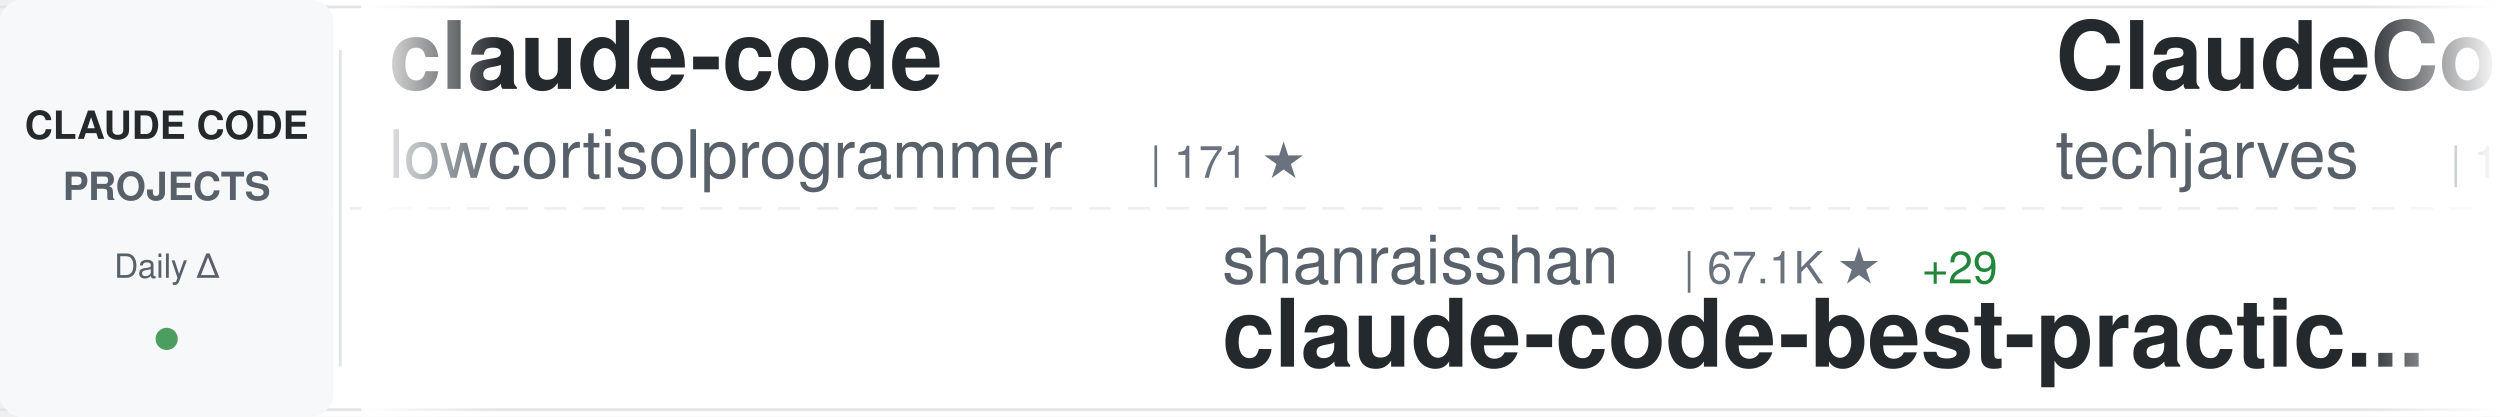
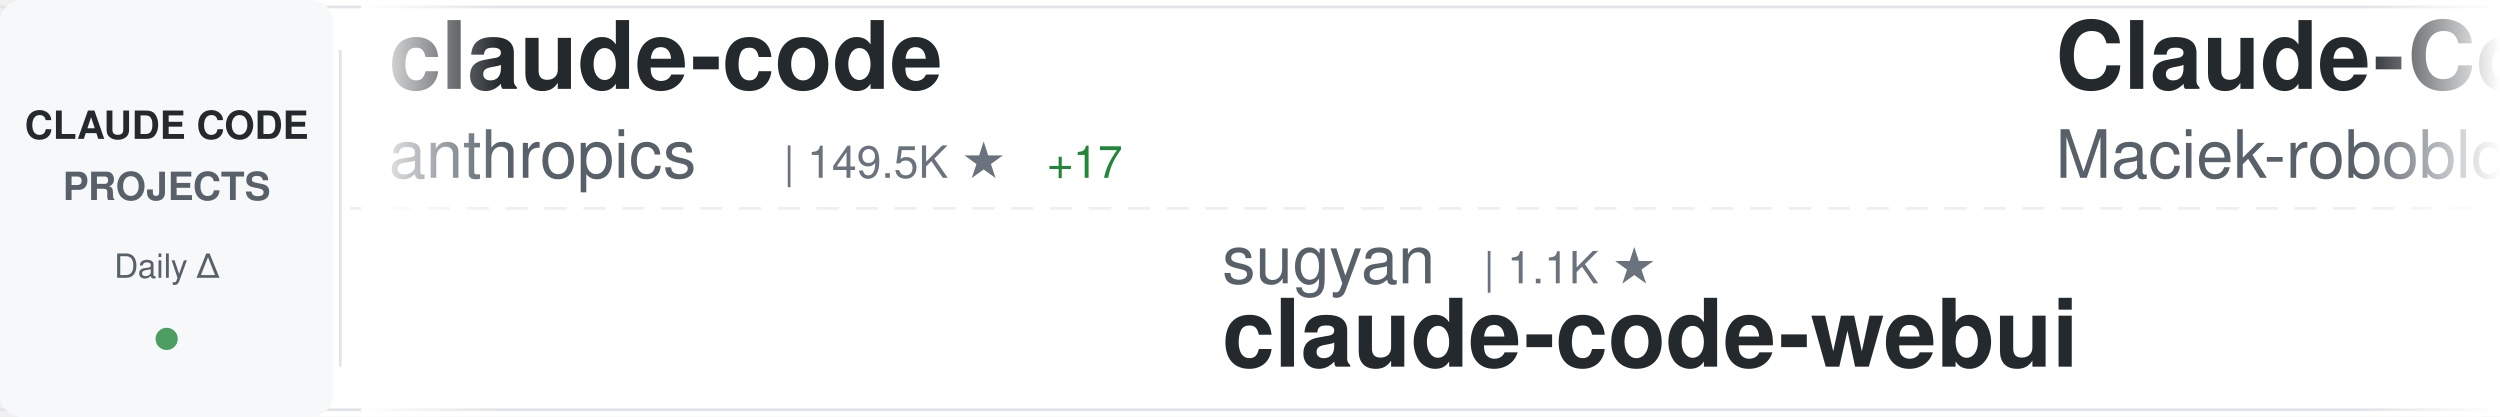
<svg xmlns="http://www.w3.org/2000/svg" width="900" height="150">
  <defs>
    <linearGradient id="awesomeLeftFade" x1="0%" y1="0%" x2="100%" y2="0%">
      <stop offset="0%" style="stop-color:#ffffff;stop-opacity:1" />
      <stop offset="100%" style="stop-color:#ffffff;stop-opacity:0" />
    </linearGradient>
    <linearGradient id="awesomeRightFade" x1="0%" y1="0%" x2="100%" y2="0%">
      <stop offset="0%" style="stop-color:#ffffff;stop-opacity:0" />
      <stop offset="100%" style="stop-color:#ffffff;stop-opacity:1" />
    </linearGradient>
  </defs>
  <rect width="900" height="150" fill="#ffffff" rx="8" />
  <rect x="0" y="2" width="900" height="1" fill="#e1e4e8" />
  <rect x="0" y="147" width="900" height="1" fill="#e1e4e8" />
  <line x1="0" y1="75" x2="900" y2="75" stroke="#e1e4e8" stroke-width="1" stroke-dasharray="8 6" opacity="0.6" />
  <rect x="0" y="0" width="120" height="150" fill="#f6f8fa" rx="8" />
  <text x="60" y="50" font-family="-apple-system, BlinkMacSystemFont, 'Segoe UI', Helvetica, Arial, sans-serif" font-size="14" font-weight="600" fill="#24292e" text-anchor="middle">CLAUDE CODE</text>
  <text x="60" y="72" font-family="-apple-system, BlinkMacSystemFont, 'Segoe UI', Helvetica, Arial, sans-serif" font-size="14" font-weight="600" fill="#586069" text-anchor="middle">PROJECTS</text>
  <text x="60" y="100" font-family="-apple-system, BlinkMacSystemFont, 'Segoe UI', Helvetica, Arial, sans-serif" font-size="12" font-weight="500" fill="#586069" text-anchor="middle">Daily Δ</text>
  <circle cx="60" cy="122" r="4" fill="#22863a" opacity="0.8" />
  <rect x="122" y="18" width="1" height="114" fill="#e1e4e8" />
  <clipPath id="awesomeTickerClip">
    <rect x="130" y="0" width="770" height="150" />
  </clipPath>
  <g clip-path="url(#awesomeTickerClip)">
    <g id="awesomeTickerItems">
      <animateTransform attributeName="transform" attributeType="XML" type="translate" from="0 0" to="-3000 0" dur="54s" repeatCount="indefinite" />
      <g transform="translate(0, 0)">
        <text x="140" y="32" font-family="-apple-system, BlinkMacSystemFont, 'Segoe UI', Helvetica, Arial, sans-serif" font-size="34" font-weight="600" fill="#24292e">claude-code</text>
-         <text x="140" y="64" font-family="-apple-system, BlinkMacSystemFont, 'Segoe UI', Helvetica, Arial, sans-serif" font-size="24" font-weight="400" fill="#586069">lowcortisolprogrammer</text>
-         <text x="414" y="64" font-family="-apple-system, BlinkMacSystemFont, 'Segoe UI', Helvetica, Arial, sans-serif" font-size="16" font-weight="500" fill="#6a737d">| 171 ★</text>
+         <text x="140" y="64" font-family="-apple-system, BlinkMacSystemFont, 'Segoe UI', Helvetica, Arial, sans-serif" font-size="24" font-weight="400" fill="#586069">anthropics</text>
+         <text x="282" y="64" font-family="-apple-system, BlinkMacSystemFont, 'Segoe UI', Helvetica, Arial, sans-serif" font-size="16" font-weight="500" fill="#6a737d">| 149.5K ★</text>
+         <text x="377" y="64" font-family="-apple-system, BlinkMacSystemFont, 'Segoe UI', Helvetica, Arial, sans-serif" font-size="16" font-weight="500" fill="#22863a"> +17</text>
      </g>
      <g transform="translate(300, 0)">
-         <text x="140" y="102" font-family="-apple-system, BlinkMacSystemFont, 'Segoe UI', Helvetica, Arial, sans-serif" font-size="24" font-weight="400" fill="#586069">shanraisshan</text>
-         <text x="306" y="102" font-family="-apple-system, BlinkMacSystemFont, 'Segoe UI', Helvetica, Arial, sans-serif" font-size="16" font-weight="500" fill="#6a737d">| 67.1K ★</text>
-         <text x="392" y="102" font-family="-apple-system, BlinkMacSystemFont, 'Segoe UI', Helvetica, Arial, sans-serif" font-size="16" font-weight="500" fill="#22863a"> +29</text>
-         <text x="140" y="132" font-family="-apple-system, BlinkMacSystemFont, 'Segoe UI', Helvetica, Arial, sans-serif" font-size="34" font-weight="600" fill="#24292e">claude-code-best-practic...</text>
+         <text x="140" y="102" font-family="-apple-system, BlinkMacSystemFont, 'Segoe UI', Helvetica, Arial, sans-serif" font-size="24" font-weight="400" fill="#586069">sugyan</text>
+         <text x="234" y="102" font-family="-apple-system, BlinkMacSystemFont, 'Segoe UI', Helvetica, Arial, sans-serif" font-size="16" font-weight="500" fill="#6a737d">| 1.1K ★</text>
+         <text x="140" y="132" font-family="-apple-system, BlinkMacSystemFont, 'Segoe UI', Helvetica, Arial, sans-serif" font-size="34" font-weight="600" fill="#24292e">claude-code-webui</text>
      </g>
      <g transform="translate(600, 0)">
-         <text x="140" y="32" font-family="-apple-system, BlinkMacSystemFont, 'Segoe UI', Helvetica, Arial, sans-serif" font-size="34" font-weight="600" fill="#24292e">ClaudeCode-Portable</text>
-         <text x="140" y="64" font-family="-apple-system, BlinkMacSystemFont, 'Segoe UI', Helvetica, Arial, sans-serif" font-size="24" font-weight="400" fill="#586069">techjarves</text>
-         <text x="282" y="64" font-family="-apple-system, BlinkMacSystemFont, 'Segoe UI', Helvetica, Arial, sans-serif" font-size="16" font-weight="500" fill="#6a737d">| 1.6K ★</text>
-         <text x="359" y="64" font-family="-apple-system, BlinkMacSystemFont, 'Segoe UI', Helvetica, Arial, sans-serif" font-size="16" font-weight="500" fill="#22863a"> +3</text>
+         <text x="140" y="32" font-family="-apple-system, BlinkMacSystemFont, 'Segoe UI', Helvetica, Arial, sans-serif" font-size="34" font-weight="600" fill="#24292e">Claude-Code-Usage-Monito...</text>
+         <text x="140" y="64" font-family="-apple-system, BlinkMacSystemFont, 'Segoe UI', Helvetica, Arial, sans-serif" font-size="24" font-weight="400" fill="#586069">Maciek-roboblog</text>
+         <text x="342" y="64" font-family="-apple-system, BlinkMacSystemFont, 'Segoe UI', Helvetica, Arial, sans-serif" font-size="16" font-weight="500" fill="#6a737d">| 8.7K ★</text>
      </g>
      <g transform="translate(900, 0)">
-         <text x="140" y="102" font-family="-apple-system, BlinkMacSystemFont, 'Segoe UI', Helvetica, Arial, sans-serif" font-size="24" font-weight="400" fill="#586069">anthropics</text>
-         <text x="282" y="102" font-family="-apple-system, BlinkMacSystemFont, 'Segoe UI', Helvetica, Arial, sans-serif" font-size="16" font-weight="500" fill="#6a737d">| 149.5K ★</text>
-         <text x="377" y="102" font-family="-apple-system, BlinkMacSystemFont, 'Segoe UI', Helvetica, Arial, sans-serif" font-size="16" font-weight="500" fill="#22863a"> +48</text>
-         <text x="140" y="132" font-family="-apple-system, BlinkMacSystemFont, 'Segoe UI', Helvetica, Arial, sans-serif" font-size="34" font-weight="600" fill="#24292e">claude-code</text>
+         <text x="140" y="102" font-family="-apple-system, BlinkMacSystemFont, 'Segoe UI', Helvetica, Arial, sans-serif" font-size="24" font-weight="400" fill="#586069">VoltAgent</text>
+         <text x="270" y="102" font-family="-apple-system, BlinkMacSystemFont, 'Segoe UI', Helvetica, Arial, sans-serif" font-size="16" font-weight="500" fill="#6a737d">| 25.5K ★</text>
+         <text x="356" y="102" font-family="-apple-system, BlinkMacSystemFont, 'Segoe UI', Helvetica, Arial, sans-serif" font-size="16" font-weight="500" fill="#22863a"> +7</text>
+         <text x="140" y="132" font-family="-apple-system, BlinkMacSystemFont, 'Segoe UI', Helvetica, Arial, sans-serif" font-size="34" font-weight="600" fill="#24292e">awesome-claude-code-suba...</text>
      </g>
      <g transform="translate(1200, 0)">
-         <text x="140" y="32" font-family="-apple-system, BlinkMacSystemFont, 'Segoe UI', Helvetica, Arial, sans-serif" font-size="34" font-weight="600" fill="#24292e">ECC</text>
-         <text x="140" y="64" font-family="-apple-system, BlinkMacSystemFont, 'Segoe UI', Helvetica, Arial, sans-serif" font-size="24" font-weight="400" fill="#586069">affaan-m</text>
-         <text x="258" y="64" font-family="-apple-system, BlinkMacSystemFont, 'Segoe UI', Helvetica, Arial, sans-serif" font-size="16" font-weight="500" fill="#6a737d">| 273.6K ★</text>
-         <text x="353" y="64" font-family="-apple-system, BlinkMacSystemFont, 'Segoe UI', Helvetica, Arial, sans-serif" font-size="16" font-weight="500" fill="#22863a"> +305</text>
+         <text x="140" y="32" font-family="-apple-system, BlinkMacSystemFont, 'Segoe UI', Helvetica, Arial, sans-serif" font-size="34" font-weight="600" fill="#24292e">claude-code-rust</text>
+         <text x="140" y="64" font-family="-apple-system, BlinkMacSystemFont, 'Segoe UI', Helvetica, Arial, sans-serif" font-size="24" font-weight="400" fill="#586069">lorryjovens-hub</text>
+         <text x="342" y="64" font-family="-apple-system, BlinkMacSystemFont, 'Segoe UI', Helvetica, Arial, sans-serif" font-size="16" font-weight="500" fill="#6a737d">| 1.7K ★</text>
      </g>
      <g transform="translate(1500, 0)">
-         <text x="140" y="102" font-family="-apple-system, BlinkMacSystemFont, 'Segoe UI', Helvetica, Arial, sans-serif" font-size="24" font-weight="400" fill="#586069">multica-ai</text>
-         <text x="282" y="102" font-family="-apple-system, BlinkMacSystemFont, 'Segoe UI', Helvetica, Arial, sans-serif" font-size="16" font-weight="500" fill="#6a737d">| 217.1K ★</text>
-         <text x="377" y="102" font-family="-apple-system, BlinkMacSystemFont, 'Segoe UI', Helvetica, Arial, sans-serif" font-size="16" font-weight="500" fill="#22863a"> +79</text>
-         <text x="140" y="132" font-family="-apple-system, BlinkMacSystemFont, 'Segoe UI', Helvetica, Arial, sans-serif" font-size="34" font-weight="600" fill="#24292e">andrej-karpathy-skills</text>
+         <text x="140" y="102" font-family="-apple-system, BlinkMacSystemFont, 'Segoe UI', Helvetica, Arial, sans-serif" font-size="24" font-weight="400" fill="#586069">davila7</text>
+         <text x="246" y="102" font-family="-apple-system, BlinkMacSystemFont, 'Segoe UI', Helvetica, Arial, sans-serif" font-size="16" font-weight="500" fill="#6a737d">| 32.4K ★</text>
+         <text x="332" y="102" font-family="-apple-system, BlinkMacSystemFont, 'Segoe UI', Helvetica, Arial, sans-serif" font-size="16" font-weight="500" fill="#22863a"> +5</text>
+         <text x="140" y="132" font-family="-apple-system, BlinkMacSystemFont, 'Segoe UI', Helvetica, Arial, sans-serif" font-size="34" font-weight="600" fill="#24292e">claude-code-templates</text>
      </g>
      <g transform="translate(1800, 0)">
-         <text x="140" y="32" font-family="-apple-system, BlinkMacSystemFont, 'Segoe UI', Helvetica, Arial, sans-serif" font-size="34" font-weight="600" fill="#24292e">claude-code</text>
-         <text x="140" y="64" font-family="-apple-system, BlinkMacSystemFont, 'Segoe UI', Helvetica, Arial, sans-serif" font-size="24" font-weight="400" fill="#586069">Onewon</text>
-         <text x="234" y="64" font-family="-apple-system, BlinkMacSystemFont, 'Segoe UI', Helvetica, Arial, sans-serif" font-size="16" font-weight="500" fill="#6a737d">| 182 ★</text>
+         <text x="140" y="32" font-family="-apple-system, BlinkMacSystemFont, 'Segoe UI', Helvetica, Arial, sans-serif" font-size="34" font-weight="600" fill="#24292e">ClaudeCode</text>
+         <text x="140" y="64" font-family="-apple-system, BlinkMacSystemFont, 'Segoe UI', Helvetica, Arial, sans-serif" font-size="24" font-weight="400" fill="#586069">guanshan</text>
+         <text x="258" y="64" font-family="-apple-system, BlinkMacSystemFont, 'Segoe UI', Helvetica, Arial, sans-serif" font-size="16" font-weight="500" fill="#6a737d">| 60 ★</text>
      </g>
      <g transform="translate(2100, 0)">
-         <text x="140" y="102" font-family="-apple-system, BlinkMacSystemFont, 'Segoe UI', Helvetica, Arial, sans-serif" font-size="24" font-weight="400" fill="#586069">claude-code-best</text>
-         <text x="354" y="102" font-family="-apple-system, BlinkMacSystemFont, 'Segoe UI', Helvetica, Arial, sans-serif" font-size="16" font-weight="500" fill="#6a737d">| 22.8K ★</text>
-         <text x="440" y="102" font-family="-apple-system, BlinkMacSystemFont, 'Segoe UI', Helvetica, Arial, sans-serif" font-size="16" font-weight="500" fill="#22863a"> +2</text>
-         <text x="140" y="132" font-family="-apple-system, BlinkMacSystemFont, 'Segoe UI', Helvetica, Arial, sans-serif" font-size="34" font-weight="600" fill="#24292e">claude-code</text>
+         <text x="140" y="102" font-family="-apple-system, BlinkMacSystemFont, 'Segoe UI', Helvetica, Arial, sans-serif" font-size="24" font-weight="400" fill="#586069">Alishahryar1</text>
+         <text x="306" y="102" font-family="-apple-system, BlinkMacSystemFont, 'Segoe UI', Helvetica, Arial, sans-serif" font-size="16" font-weight="500" fill="#6a737d">| 56.8K ★</text>
+         <text x="392" y="102" font-family="-apple-system, BlinkMacSystemFont, 'Segoe UI', Helvetica, Arial, sans-serif" font-size="16" font-weight="500" fill="#22863a"> +12</text>
+         <text x="140" y="132" font-family="-apple-system, BlinkMacSystemFont, 'Segoe UI', Helvetica, Arial, sans-serif" font-size="34" font-weight="600" fill="#24292e">free-claude-code</text>
      </g>
      <g transform="translate(2400, 0)">
-         <text x="140" y="32" font-family="-apple-system, BlinkMacSystemFont, 'Segoe UI', Helvetica, Arial, sans-serif" font-size="34" font-weight="600" fill="#24292e">Claude-code</text>
-         <text x="140" y="64" font-family="-apple-system, BlinkMacSystemFont, 'Segoe UI', Helvetica, Arial, sans-serif" font-size="24" font-weight="400" fill="#586069">fazxes</text>
-         <text x="234" y="64" font-family="-apple-system, BlinkMacSystemFont, 'Segoe UI', Helvetica, Arial, sans-serif" font-size="16" font-weight="500" fill="#6a737d">| 245 ★</text>
+         <text x="140" y="32" font-family="-apple-system, BlinkMacSystemFont, 'Segoe UI', Helvetica, Arial, sans-serif" font-size="34" font-weight="600" fill="#24292e">claude-code</text>
+         <text x="140" y="64" font-family="-apple-system, BlinkMacSystemFont, 'Segoe UI', Helvetica, Arial, sans-serif" font-size="24" font-weight="400" fill="#586069">codeaashu</text>
+         <text x="270" y="64" font-family="-apple-system, BlinkMacSystemFont, 'Segoe UI', Helvetica, Arial, sans-serif" font-size="16" font-weight="500" fill="#6a737d">| 3.4K ★</text>
      </g>
      <g transform="translate(2700, 0)">
-         <text x="140" y="102" font-family="-apple-system, BlinkMacSystemFont, 'Segoe UI', Helvetica, Arial, sans-serif" font-size="24" font-weight="400" fill="#586069">digitalsamba</text>
-         <text x="306" y="102" font-family="-apple-system, BlinkMacSystemFont, 'Segoe UI', Helvetica, Arial, sans-serif" font-size="16" font-weight="500" fill="#6a737d">| 2.2K ★</text>
-         <text x="383" y="102" font-family="-apple-system, BlinkMacSystemFont, 'Segoe UI', Helvetica, Arial, sans-serif" font-size="16" font-weight="500" fill="#22863a"> +4</text>
-         <text x="140" y="132" font-family="-apple-system, BlinkMacSystemFont, 'Segoe UI', Helvetica, Arial, sans-serif" font-size="34" font-weight="600" fill="#24292e">claude-code-video-toolki...</text>
+         <text x="140" y="102" font-family="-apple-system, BlinkMacSystemFont, 'Segoe UI', Helvetica, Arial, sans-serif" font-size="24" font-weight="400" fill="#586069">Piebald-AI</text>
+         <text x="282" y="102" font-family="-apple-system, BlinkMacSystemFont, 'Segoe UI', Helvetica, Arial, sans-serif" font-size="16" font-weight="500" fill="#6a737d">| 12.8K ★</text>
+         <text x="368" y="102" font-family="-apple-system, BlinkMacSystemFont, 'Segoe UI', Helvetica, Arial, sans-serif" font-size="16" font-weight="500" fill="#22863a"> +3</text>
+         <text x="140" y="132" font-family="-apple-system, BlinkMacSystemFont, 'Segoe UI', Helvetica, Arial, sans-serif" font-size="34" font-weight="600" fill="#24292e">claude-code-system-promp...</text>
      </g>
      <g transform="translate(3000, 0)">
        <text x="140" y="32" font-family="-apple-system, BlinkMacSystemFont, 'Segoe UI', Helvetica, Arial, sans-serif" font-size="34" font-weight="600" fill="#24292e">claude-code</text>
-         <text x="140" y="64" font-family="-apple-system, BlinkMacSystemFont, 'Segoe UI', Helvetica, Arial, sans-serif" font-size="24" font-weight="400" fill="#586069">lowcortisolprogrammer</text>
-         <text x="414" y="64" font-family="-apple-system, BlinkMacSystemFont, 'Segoe UI', Helvetica, Arial, sans-serif" font-size="16" font-weight="500" fill="#6a737d">| 171 ★</text>
+         <text x="140" y="64" font-family="-apple-system, BlinkMacSystemFont, 'Segoe UI', Helvetica, Arial, sans-serif" font-size="24" font-weight="400" fill="#586069">anthropics</text>
+         <text x="282" y="64" font-family="-apple-system, BlinkMacSystemFont, 'Segoe UI', Helvetica, Arial, sans-serif" font-size="16" font-weight="500" fill="#6a737d">| 149.5K ★</text>
+         <text x="377" y="64" font-family="-apple-system, BlinkMacSystemFont, 'Segoe UI', Helvetica, Arial, sans-serif" font-size="16" font-weight="500" fill="#22863a"> +17</text>
      </g>
      <g transform="translate(3300, 0)">
-         <text x="140" y="102" font-family="-apple-system, BlinkMacSystemFont, 'Segoe UI', Helvetica, Arial, sans-serif" font-size="24" font-weight="400" fill="#586069">shanraisshan</text>
-         <text x="306" y="102" font-family="-apple-system, BlinkMacSystemFont, 'Segoe UI', Helvetica, Arial, sans-serif" font-size="16" font-weight="500" fill="#6a737d">| 67.1K ★</text>
-         <text x="392" y="102" font-family="-apple-system, BlinkMacSystemFont, 'Segoe UI', Helvetica, Arial, sans-serif" font-size="16" font-weight="500" fill="#22863a"> +29</text>
-         <text x="140" y="132" font-family="-apple-system, BlinkMacSystemFont, 'Segoe UI', Helvetica, Arial, sans-serif" font-size="34" font-weight="600" fill="#24292e">claude-code-best-practic...</text>
+         <text x="140" y="102" font-family="-apple-system, BlinkMacSystemFont, 'Segoe UI', Helvetica, Arial, sans-serif" font-size="24" font-weight="400" fill="#586069">sugyan</text>
+         <text x="234" y="102" font-family="-apple-system, BlinkMacSystemFont, 'Segoe UI', Helvetica, Arial, sans-serif" font-size="16" font-weight="500" fill="#6a737d">| 1.1K ★</text>
+         <text x="140" y="132" font-family="-apple-system, BlinkMacSystemFont, 'Segoe UI', Helvetica, Arial, sans-serif" font-size="34" font-weight="600" fill="#24292e">claude-code-webui</text>
      </g>
      <g transform="translate(3600, 0)">
-         <text x="140" y="32" font-family="-apple-system, BlinkMacSystemFont, 'Segoe UI', Helvetica, Arial, sans-serif" font-size="34" font-weight="600" fill="#24292e">ClaudeCode-Portable</text>
-         <text x="140" y="64" font-family="-apple-system, BlinkMacSystemFont, 'Segoe UI', Helvetica, Arial, sans-serif" font-size="24" font-weight="400" fill="#586069">techjarves</text>
-         <text x="282" y="64" font-family="-apple-system, BlinkMacSystemFont, 'Segoe UI', Helvetica, Arial, sans-serif" font-size="16" font-weight="500" fill="#6a737d">| 1.6K ★</text>
-         <text x="359" y="64" font-family="-apple-system, BlinkMacSystemFont, 'Segoe UI', Helvetica, Arial, sans-serif" font-size="16" font-weight="500" fill="#22863a"> +3</text>
+         <text x="140" y="32" font-family="-apple-system, BlinkMacSystemFont, 'Segoe UI', Helvetica, Arial, sans-serif" font-size="34" font-weight="600" fill="#24292e">Claude-Code-Usage-Monito...</text>
+         <text x="140" y="64" font-family="-apple-system, BlinkMacSystemFont, 'Segoe UI', Helvetica, Arial, sans-serif" font-size="24" font-weight="400" fill="#586069">Maciek-roboblog</text>
+         <text x="342" y="64" font-family="-apple-system, BlinkMacSystemFont, 'Segoe UI', Helvetica, Arial, sans-serif" font-size="16" font-weight="500" fill="#6a737d">| 8.7K ★</text>
      </g>
      <g transform="translate(3900, 0)">
-         <text x="140" y="102" font-family="-apple-system, BlinkMacSystemFont, 'Segoe UI', Helvetica, Arial, sans-serif" font-size="24" font-weight="400" fill="#586069">anthropics</text>
-         <text x="282" y="102" font-family="-apple-system, BlinkMacSystemFont, 'Segoe UI', Helvetica, Arial, sans-serif" font-size="16" font-weight="500" fill="#6a737d">| 149.5K ★</text>
-         <text x="377" y="102" font-family="-apple-system, BlinkMacSystemFont, 'Segoe UI', Helvetica, Arial, sans-serif" font-size="16" font-weight="500" fill="#22863a"> +48</text>
-         <text x="140" y="132" font-family="-apple-system, BlinkMacSystemFont, 'Segoe UI', Helvetica, Arial, sans-serif" font-size="34" font-weight="600" fill="#24292e">claude-code</text>
+         <text x="140" y="102" font-family="-apple-system, BlinkMacSystemFont, 'Segoe UI', Helvetica, Arial, sans-serif" font-size="24" font-weight="400" fill="#586069">VoltAgent</text>
+         <text x="270" y="102" font-family="-apple-system, BlinkMacSystemFont, 'Segoe UI', Helvetica, Arial, sans-serif" font-size="16" font-weight="500" fill="#6a737d">| 25.5K ★</text>
+         <text x="356" y="102" font-family="-apple-system, BlinkMacSystemFont, 'Segoe UI', Helvetica, Arial, sans-serif" font-size="16" font-weight="500" fill="#22863a"> +7</text>
+         <text x="140" y="132" font-family="-apple-system, BlinkMacSystemFont, 'Segoe UI', Helvetica, Arial, sans-serif" font-size="34" font-weight="600" fill="#24292e">awesome-claude-code-suba...</text>
      </g>
    </g>
  </g>
  <rect x="130" y="0" width="50" height="150" fill="url(#awesomeLeftFade)" />
  <rect x="850" y="0" width="50" height="150" fill="url(#awesomeRightFade)" />
</svg>
